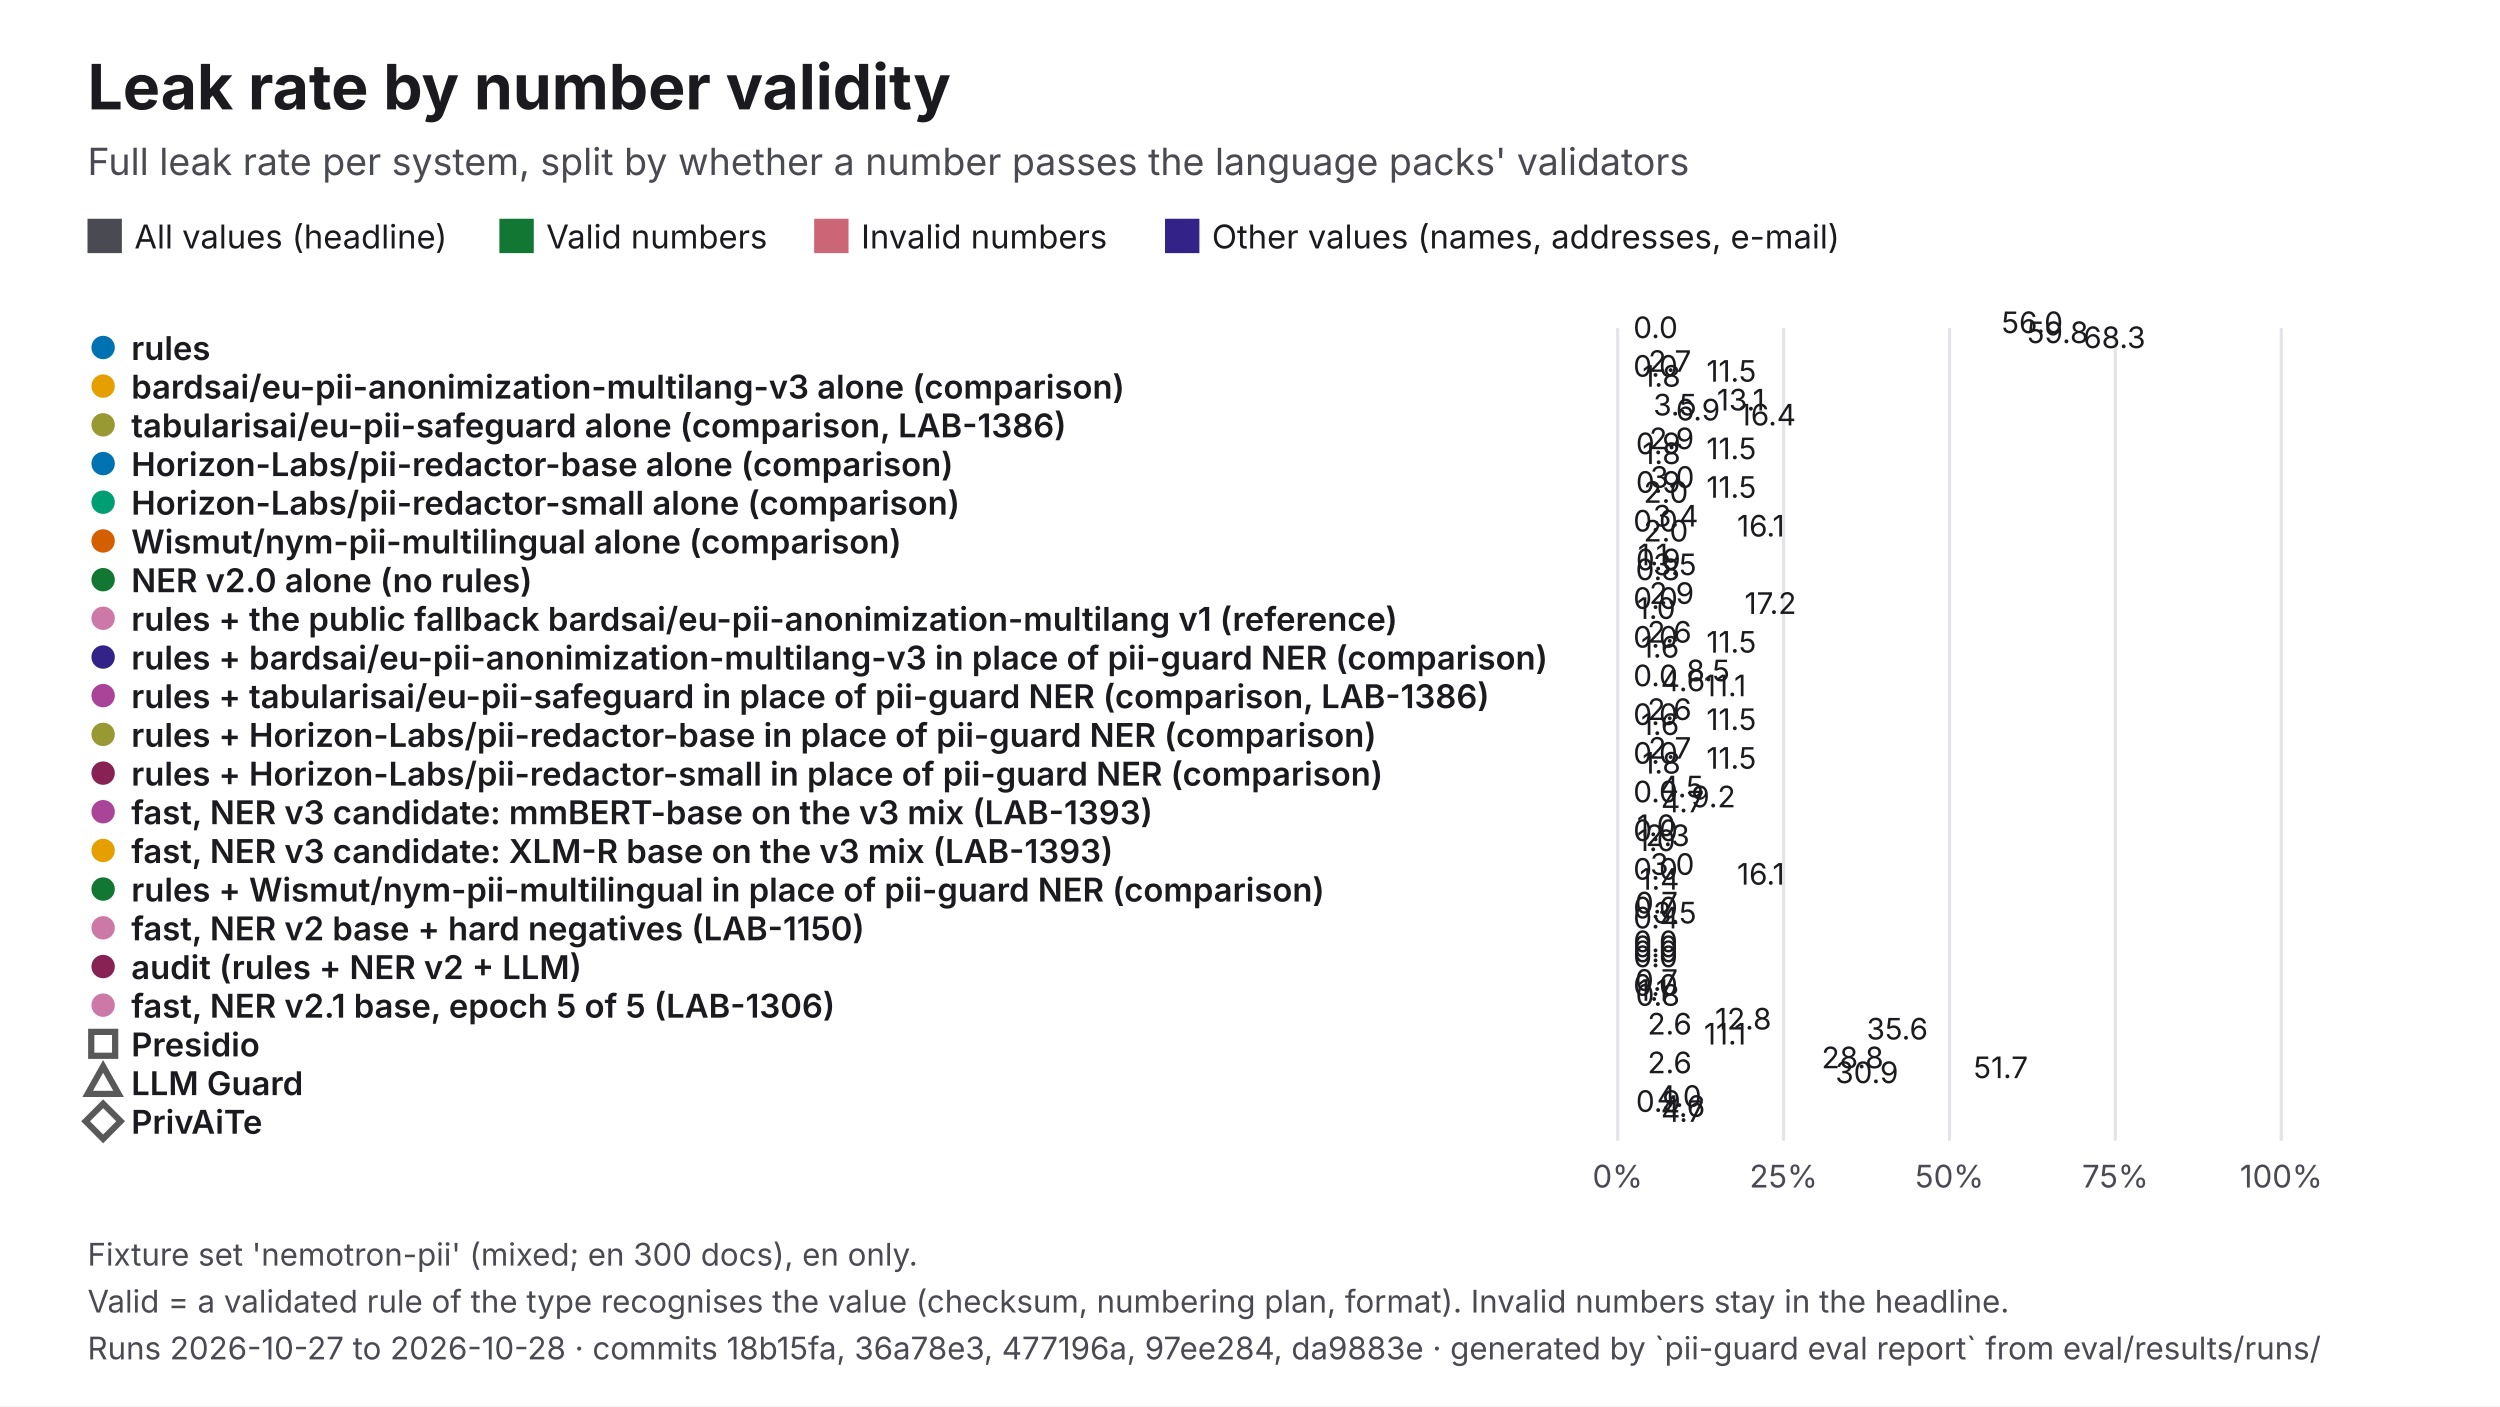
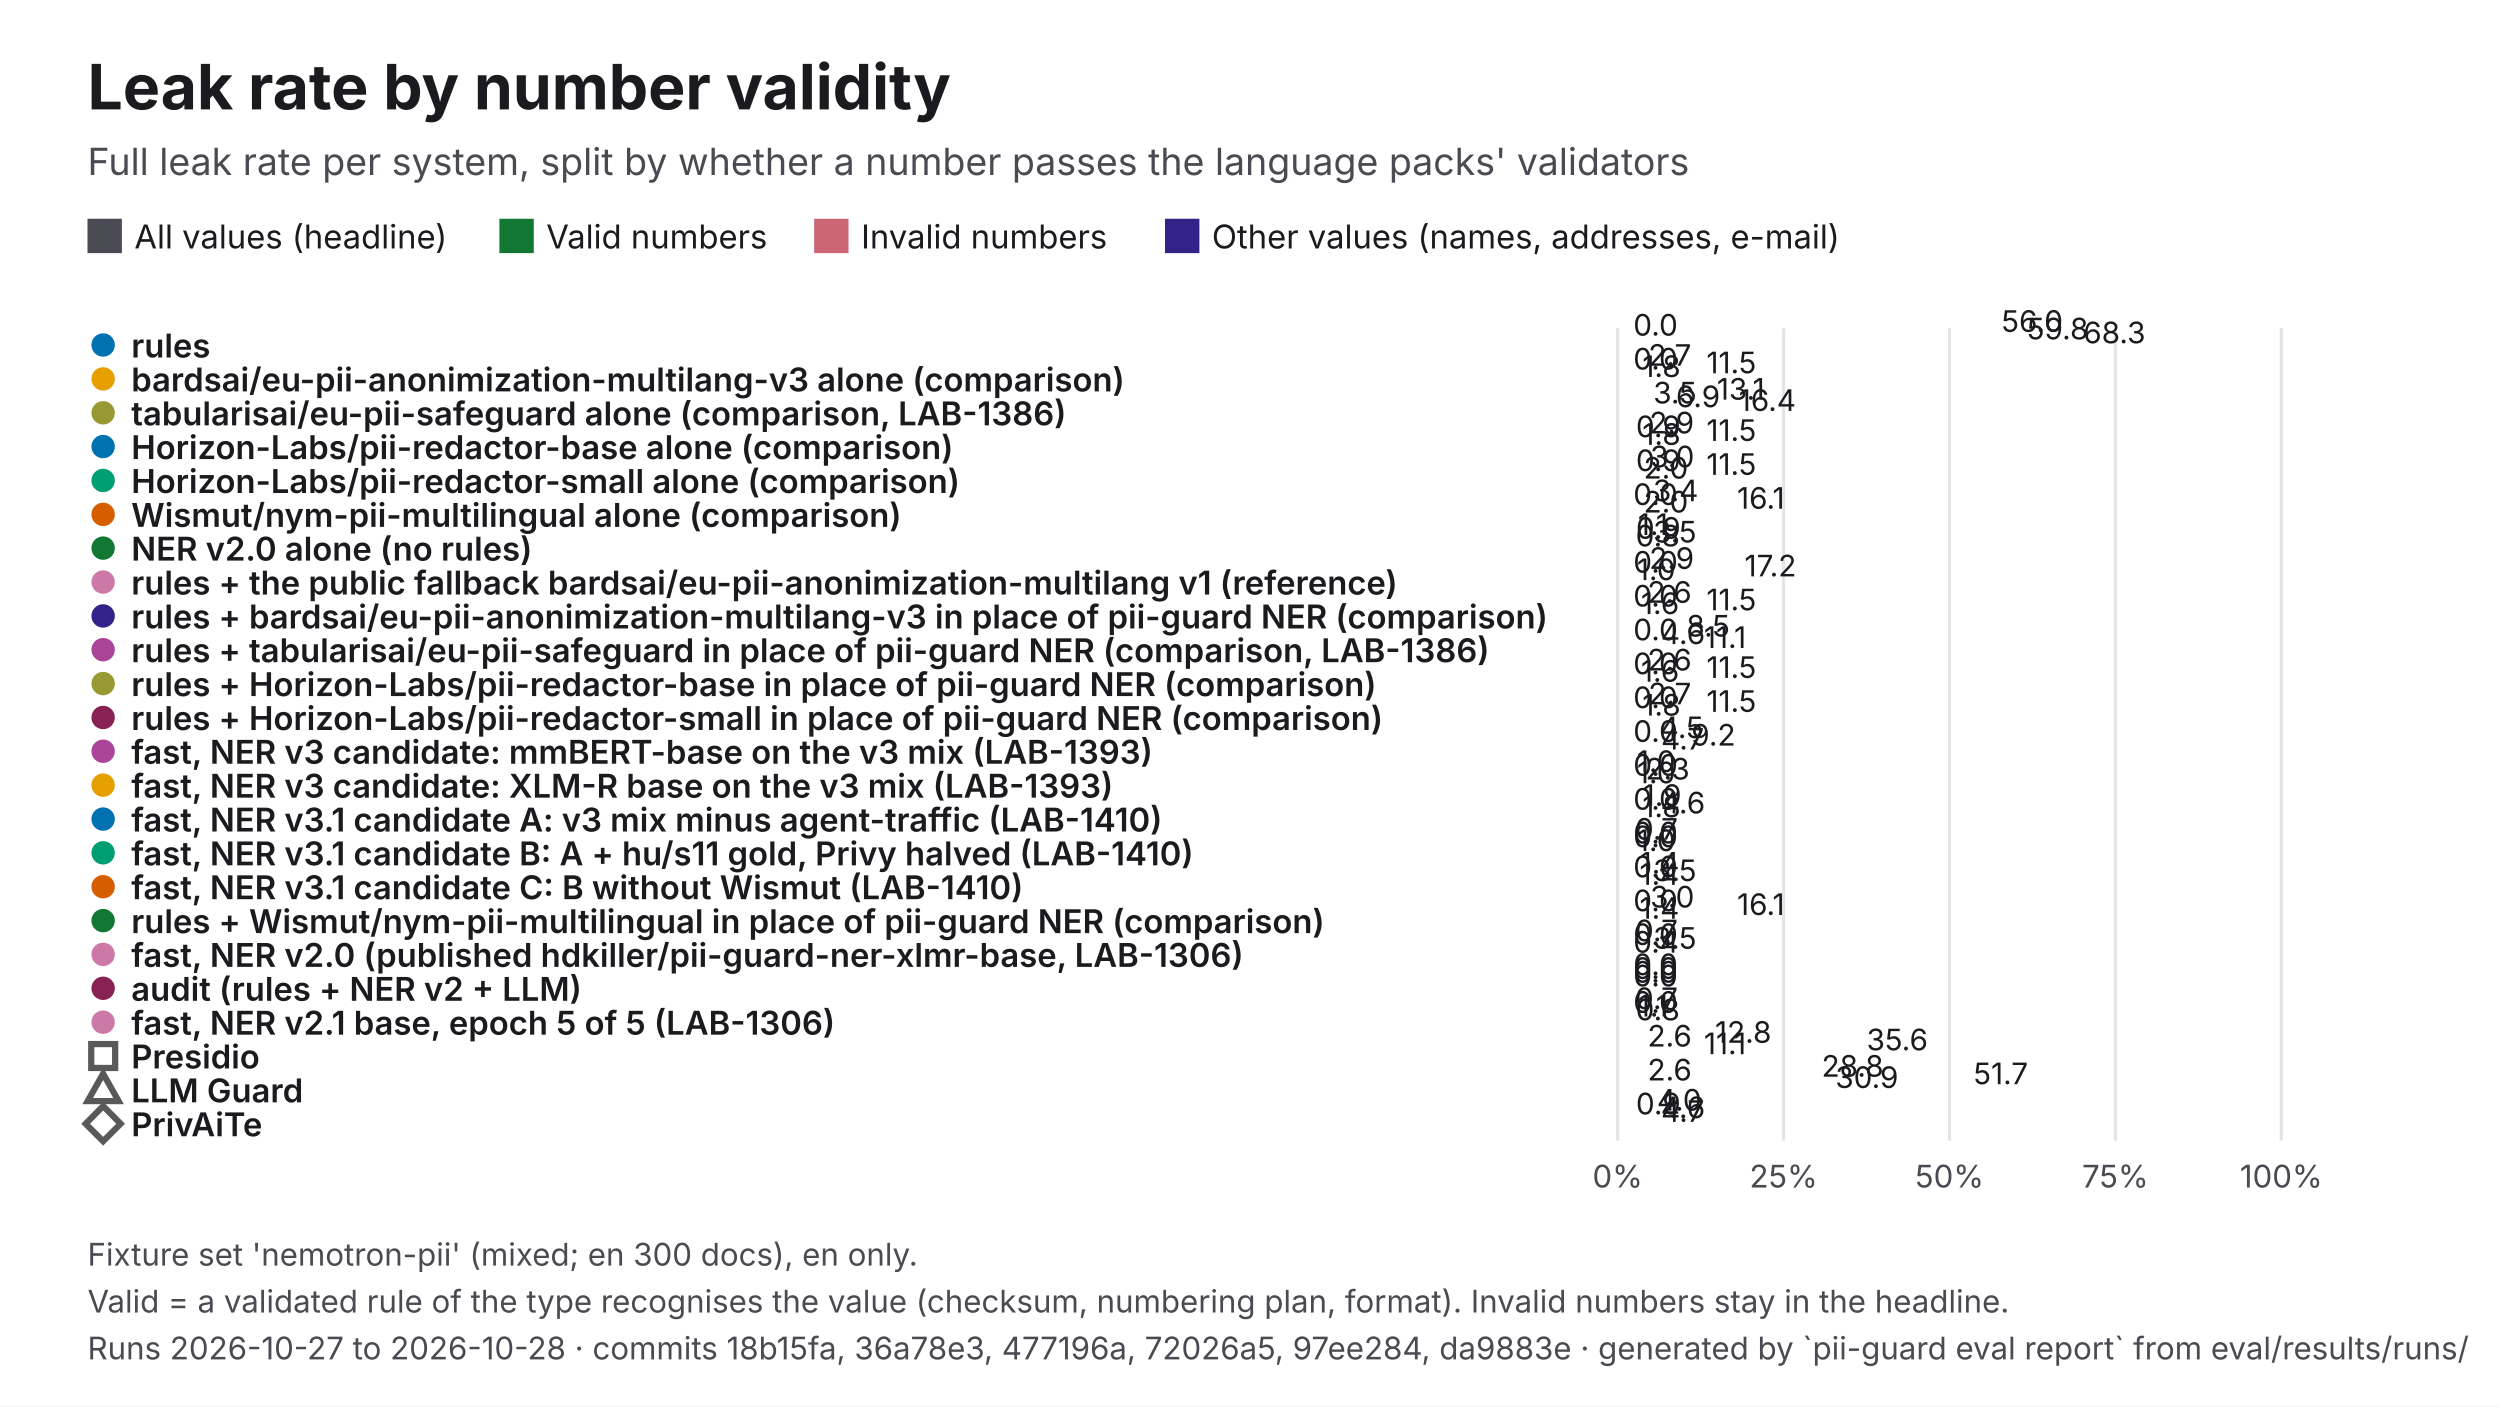
<svg xmlns="http://www.w3.org/2000/svg" viewBox="0 0 1600 900" width="1600" height="900" role="img" aria-labelledby="t d" font-family="Inter, 'Helvetica Neue', Helvetica, Arial, sans-serif">
  <rect width="1600" height="900" fill="#FFFFFF" />
  <text x="56" y="70" font-size="40" fill="#1B1B1F" font-weight="700">Leak rate by number validity</text>
  <text x="56" y="112" font-size="24" fill="#4A4A52">Full leak rate per system, split by whether a number passes the language packs' validators</text>
  <rect x="56" y="140" width="22" height="22" fill="#4A4A52" />
  <text x="86" y="159" font-size="21" fill="#1B1B1F">All values (headline)</text>
  <rect x="319.61" y="140" width="22" height="22" fill="#117733" />
  <text x="349.6" y="159" font-size="21" fill="#1B1B1F">Valid numbers</text>
  <rect x="521.06" y="140" width="22" height="22" fill="#CC6677" />
  <text x="551.1" y="159" font-size="21" fill="#1B1B1F">Invalid numbers</text>
  <rect x="745.61" y="140" width="22" height="22" fill="#332288" />
  <text x="775.6" y="159" font-size="21" fill="#1B1B1F">Other values (names, addresses, e-mail)</text>
  <line x1="1035.3" y1="210" x2="1035.3" y2="730" stroke="#E3E3E8" stroke-width="2" />
  <text x="1035.3" y="760" font-size="20" fill="#4A4A52" text-anchor="middle">0%</text>
  <line x1="1141.5" y1="210" x2="1141.5" y2="730" stroke="#E3E3E8" stroke-width="2" />
  <text x="1141.5" y="760" font-size="20" fill="#4A4A52" text-anchor="middle">25%</text>
  <line x1="1247.7" y1="210" x2="1247.7" y2="730" stroke="#E3E3E8" stroke-width="2" />
  <text x="1247.7" y="760" font-size="20" fill="#4A4A52" text-anchor="middle">50%</text>
  <line x1="1353.8" y1="210" x2="1353.8" y2="730" stroke="#E3E3E8" stroke-width="2" />
  <text x="1353.8" y="760" font-size="20" fill="#4A4A52" text-anchor="middle">75%</text>
  <line x1="1460" y1="210" x2="1460" y2="730" stroke="#E3E3E8" stroke-width="2" />
  <text x="1460" y="760" font-size="20" fill="#4A4A52" text-anchor="middle">100%</text>
-   <circle cx="66" cy="222.4" r="9" fill="#0072B2" stroke="#FFFFFF" stroke-width="3" />
-   <text x="84" y="230.4" font-size="21" fill="#1B1B1F" font-weight="600">rules</text>
-   <rect x="1035.3" y="218" width="237.6" height="-0.8" fill="#4A4A52" />
-   <text x="1280.9" y="213.2" font-size="19" fill="#1B1B1F">56.0</text>
-   <rect x="1035.3" y="221.2" width="2" height="-0.8" fill="#117733" />
-   <text x="1045.3" y="216.4" font-size="19" fill="#1B1B1F">0.0</text>
-   <rect x="1035.3" y="224.4" width="253.8" height="-0.8" fill="#CC6677" />
-   <text x="1297.2" y="219.6" font-size="19" fill="#1B1B1F">59.8</text>
-   <rect x="1035.3" y="227.6" width="290" height="-0.8" fill="#332288" />
-   <text x="1333.3" y="222.8" font-size="19" fill="#1B1B1F">68.3</text>
-   <circle cx="66" cy="247.1" r="9" fill="#E69F00" stroke="#FFFFFF" stroke-width="3" />
-   <text x="84" y="255.1" font-size="21" fill="#1B1B1F" font-weight="600">bardsai/eu-pii-anonimization-multilang-v3 alone (comparison)</text>
-   <rect x="1035.3" y="242.8" width="11.6" height="-0.8" fill="#4A4A52" />
-   <text x="1054.9" y="238" font-size="19" fill="#1B1B1F">2.7</text>
-   <rect x="1035.3" y="246" width="2" height="-0.8" fill="#117733" />
-   <text x="1045.3" y="241.1" font-size="19" fill="#1B1B1F">0.0</text>
-   <rect x="1035.3" y="249.1" width="48.8" height="-0.8" fill="#CC6677" />
-   <text x="1092.1" y="244.3" font-size="19" fill="#1B1B1F">11.5</text>
-   <rect x="1035.3" y="252.3" width="7.7" height="-0.8" fill="#332288" />
-   <text x="1051.1" y="247.5" font-size="19" fill="#1B1B1F">1.8</text>
-   <circle cx="66" cy="271.9" r="9" fill="#999933" stroke="#FFFFFF" stroke-width="3" />
-   <text x="84" y="279.9" font-size="21" fill="#1B1B1F" font-weight="600">tabularisai/eu-pii-safeguard alone (comparison, LAB-1386)</text>
-   <rect x="1035.3" y="267.5" width="55.5" height="-0.8" fill="#4A4A52" />
-   <text x="1098.8" y="262.7" font-size="19" fill="#1B1B1F">13.1</text>
-   <rect x="1035.3" y="270.7" width="14.8" height="-0.8" fill="#117733" />
-   <text x="1058.1" y="265.9" font-size="19" fill="#1B1B1F">3.5</text>
-   <rect x="1035.3" y="273.9" width="29.3" height="-0.8" fill="#CC6677" />
-   <text x="1072.6" y="269.1" font-size="19" fill="#1B1B1F">6.9</text>
-   <rect x="1035.3" y="277.1" width="69.5" height="-0.8" fill="#332288" />
-   <text x="1112.8" y="272.3" font-size="19" fill="#1B1B1F">16.4</text>
-   <circle cx="66" cy="296.7" r="9" fill="#0072B2" stroke="#FFFFFF" stroke-width="3" />
-   <text x="84" y="304.7" font-size="21" fill="#1B1B1F" font-weight="600">Horizon-Labs/pii-redactor-base alone (comparison)</text>
-   <rect x="1035.3" y="292.3" width="12.2" height="-0.8" fill="#4A4A52" />
-   <text x="1055.5" y="287.5" font-size="19" fill="#1B1B1F">2.9</text>
-   <rect x="1035.3" y="295.5" width="3.7" height="-0.8" fill="#117733" />
-   <text x="1047" y="290.7" font-size="19" fill="#1B1B1F">0.9</text>
-   <rect x="1035.3" y="298.7" width="48.8" height="-0.8" fill="#CC6677" />
-   <text x="1092.1" y="293.9" font-size="19" fill="#1B1B1F">11.5</text>
-   <rect x="1035.3" y="301.9" width="7.7" height="-0.8" fill="#332288" />
-   <text x="1051.1" y="297" font-size="19" fill="#1B1B1F">1.8</text>
-   <circle cx="66" cy="321.4" r="9" fill="#009E73" stroke="#FFFFFF" stroke-width="3" />
-   <text x="84" y="329.4" font-size="21" fill="#1B1B1F" font-weight="600">Horizon-Labs/pii-redactor-small alone (comparison)</text>
-   <rect x="1035.3" y="317" width="12.8" height="-0.8" fill="#4A4A52" />
-   <text x="1056.1" y="312.2" font-size="19" fill="#1B1B1F">3.0</text>
-   <rect x="1035.3" y="320.2" width="3.7" height="-0.8" fill="#117733" />
-   <text x="1047" y="315.4" font-size="19" fill="#1B1B1F">0.9</text>
-   <rect x="1035.3" y="323.4" width="48.8" height="-0.8" fill="#CC6677" />
-   <text x="1092.1" y="318.6" font-size="19" fill="#1B1B1F">11.5</text>
-   <rect x="1035.3" y="326.6" width="8.6" height="-0.8" fill="#332288" />
-   <text x="1051.9" y="321.8" font-size="19" fill="#1B1B1F">2.0</text>
-   <circle cx="66" cy="346.2" r="9" fill="#D55E00" stroke="#FFFFFF" stroke-width="3" />
-   <text x="84" y="354.2" font-size="21" fill="#1B1B1F" font-weight="600">Wismut/nym-pii-multilingual alone (comparison)</text>
-   <rect x="1035.3" y="341.8" width="14.6" height="-0.8" fill="#4A4A52" />
-   <text x="1057.9" y="337" font-size="19" fill="#1B1B1F">3.4</text>
-   <rect x="1035.3" y="345" width="2" height="-0.8" fill="#117733" />
-   <text x="1045.3" y="340.2" font-size="19" fill="#1B1B1F">0.0</text>
-   <rect x="1035.3" y="348.2" width="68.3" height="-0.8" fill="#CC6677" />
-   <text x="1111.7" y="343.4" font-size="19" fill="#1B1B1F">16.1</text>
-   <rect x="1035.3" y="351.4" width="8.6" height="-0.8" fill="#332288" />
-   <text x="1051.9" y="346.6" font-size="19" fill="#1B1B1F">2.0</text>
-   <circle cx="66" cy="371" r="9" fill="#117733" stroke="#FFFFFF" stroke-width="3" />
-   <text x="84" y="379" font-size="21" fill="#1B1B1F" font-weight="600">NER v2.0 alone (no rules)</text>
-   <rect x="1035.3" y="366.6" width="4.9" height="-0.8" fill="#4A4A52" />
-   <text x="1048.2" y="361.8" font-size="19" fill="#1B1B1F">1.1</text>
-   <rect x="1035.3" y="369.8" width="3.7" height="-0.8" fill="#117733" />
-   <text x="1047" y="365" font-size="19" fill="#1B1B1F">0.9</text>
-   <rect x="1035.3" y="373" width="14.7" height="-0.8" fill="#CC6677" />
-   <text x="1058" y="368.1" font-size="19" fill="#1B1B1F">3.5</text>
-   <rect x="1035.3" y="376.1" width="3.4" height="-0.8" fill="#332288" />
-   <text x="1046.8" y="371.3" font-size="19" fill="#1B1B1F">0.8</text>
-   <circle cx="66" cy="395.7" r="9" fill="#CC79A7" stroke="#FFFFFF" stroke-width="3" />
-   <text x="84" y="403.7" font-size="21" fill="#1B1B1F" font-weight="600">rules + the public fallback bardsai/eu-pii-anonimization-multilang v1 (reference)</text>
-   <rect x="1035.3" y="391.3" width="12.2" height="-0.8" fill="#4A4A52" />
-   <text x="1055.5" y="386.5" font-size="19" fill="#1B1B1F">2.9</text>
-   <rect x="1035.3" y="394.5" width="2" height="-0.8" fill="#117733" />
-   <text x="1045.3" y="389.7" font-size="19" fill="#1B1B1F">0.0</text>
-   <rect x="1035.3" y="397.7" width="73.2" height="-0.8" fill="#CC6677" />
-   <text x="1116.5" y="392.9" font-size="19" fill="#1B1B1F">17.2</text>
-   <rect x="1035.3" y="400.9" width="4.3" height="-0.8" fill="#332288" />
-   <text x="1047.6" y="396.1" font-size="19" fill="#1B1B1F">1.0</text>
-   <circle cx="66" cy="420.5" r="9" fill="#332288" stroke="#FFFFFF" stroke-width="3" />
-   <text x="84" y="428.5" font-size="21" fill="#1B1B1F" font-weight="600">rules + bardsai/eu-pii-anonimization-multilang-v3 in place of pii-guard NER (comparison)</text>
-   <rect x="1035.3" y="416.1" width="11" height="-0.8" fill="#4A4A52" />
-   <text x="1054.3" y="411.3" font-size="19" fill="#1B1B1F">2.6</text>
-   <rect x="1035.3" y="419.3" width="2" height="-0.8" fill="#117733" />
-   <text x="1045.3" y="414.5" font-size="19" fill="#1B1B1F">0.0</text>
-   <rect x="1035.3" y="422.5" width="48.8" height="-0.8" fill="#CC6677" />
-   <text x="1092.1" y="417.7" font-size="19" fill="#1B1B1F">11.5</text>
-   <rect x="1035.3" y="425.7" width="6.9" height="-0.8" fill="#332288" />
-   <text x="1050.2" y="420.9" font-size="19" fill="#1B1B1F">1.6</text>
-   <circle cx="66" cy="445.2" r="9" fill="#AA4499" stroke="#FFFFFF" stroke-width="3" />
-   <text x="84" y="453.2" font-size="21" fill="#1B1B1F" font-weight="600">rules + tabularisai/eu-pii-safeguard in place of pii-guard NER (comparison, LAB-1386)</text>
-   <rect x="1035.3" y="440.9" width="35.9" height="-0.8" fill="#4A4A52" />
-   <text x="1079.3" y="436" font-size="19" fill="#1B1B1F">8.5</text>
-   <rect x="1035.3" y="444" width="2" height="-0.8" fill="#117733" />
-   <text x="1045.3" y="439.2" font-size="19" fill="#1B1B1F">0.0</text>
-   <rect x="1035.3" y="447.2" width="19.5" height="-0.8" fill="#CC6677" />
-   <text x="1062.9" y="442.4" font-size="19" fill="#1B1B1F">4.6</text>
-   <rect x="1035.3" y="450.4" width="47.2" height="-0.8" fill="#332288" />
-   <text x="1090.5" y="445.6" font-size="19" fill="#1B1B1F">11.1</text>
-   <circle cx="66" cy="470" r="9" fill="#999933" stroke="#FFFFFF" stroke-width="3" />
-   <text x="84" y="478" font-size="21" fill="#1B1B1F" font-weight="600">rules + Horizon-Labs/pii-redactor-base in place of pii-guard NER (comparison)</text>
-   <rect x="1035.3" y="465.6" width="11" height="-0.8" fill="#4A4A52" />
-   <text x="1054.3" y="460.8" font-size="19" fill="#1B1B1F">2.6</text>
-   <rect x="1035.3" y="468.8" width="2" height="-0.8" fill="#117733" />
-   <text x="1045.3" y="464" font-size="19" fill="#1B1B1F">0.0</text>
-   <rect x="1035.3" y="472" width="48.8" height="-0.8" fill="#CC6677" />
-   <text x="1092.1" y="467.2" font-size="19" fill="#1B1B1F">11.5</text>
-   <rect x="1035.3" y="475.2" width="6.9" height="-0.8" fill="#332288" />
-   <text x="1050.2" y="470.4" font-size="19" fill="#1B1B1F">1.6</text>
-   <circle cx="66" cy="494.8" r="9" fill="#882255" stroke="#FFFFFF" stroke-width="3" />
-   <text x="84" y="502.8" font-size="21" fill="#1B1B1F" font-weight="600">rules + Horizon-Labs/pii-redactor-small in place of pii-guard NER (comparison)</text>
-   <rect x="1035.3" y="490.4" width="11.6" height="-0.8" fill="#4A4A52" />
-   <text x="1054.9" y="485.6" font-size="19" fill="#1B1B1F">2.7</text>
-   <rect x="1035.3" y="493.6" width="2" height="-0.8" fill="#117733" />
-   <text x="1045.3" y="488.8" font-size="19" fill="#1B1B1F">0.0</text>
-   <rect x="1035.3" y="496.8" width="48.8" height="-0.8" fill="#CC6677" />
-   <text x="1092.1" y="492" font-size="19" fill="#1B1B1F">11.5</text>
-   <rect x="1035.3" y="500" width="7.7" height="-0.8" fill="#332288" />
-   <text x="1051.1" y="495.1" font-size="19" fill="#1B1B1F">1.8</text>
-   <circle cx="66" cy="519.5" r="9" fill="#AA4499" stroke="#FFFFFF" stroke-width="3" />
-   <text x="84" y="527.5" font-size="21" fill="#1B1B1F" font-weight="600">fast, NER v3 candidate: mmBERT-base on the v3 mix (LAB-1393)</text>
-   <rect x="1035.3" y="515.1" width="18.9" height="-0.8" fill="#4A4A52" />
-   <text x="1062.2" y="510.3" font-size="19" fill="#1B1B1F">4.5</text>
-   <rect x="1035.3" y="518.3" width="2" height="-0.8" fill="#117733" />
-   <text x="1045.3" y="513.5" font-size="19" fill="#1B1B1F">0.0</text>
-   <rect x="1035.3" y="521.5" width="39.1" height="-0.8" fill="#CC6677" />
-   <text x="1082.4" y="516.7" font-size="19" fill="#1B1B1F">9.2</text>
-   <rect x="1035.3" y="524.7" width="19.7" height="-0.8" fill="#332288" />
-   <text x="1063.1" y="519.9" font-size="19" fill="#1B1B1F">4.7</text>
-   <circle cx="66" cy="544.3" r="9" fill="#E69F00" stroke="#FFFFFF" stroke-width="3" />
-   <text x="84" y="552.3" font-size="21" fill="#1B1B1F" font-weight="600">fast, NER v3 candidate: XLM-R base on the v3 mix (LAB-1393)</text>
-   <rect x="1035.3" y="539.9" width="4.2" height="-0.8" fill="#4A4A52" />
-   <text x="1047.6" y="535.1" font-size="19" fill="#1B1B1F">1.0</text>
-   <rect x="1035.3" y="543.1" width="2" height="-0.8" fill="#117733" />
-   <text x="1045.3" y="538.3" font-size="19" fill="#1B1B1F">0.0</text>
-   <rect x="1035.3" y="546.3" width="9.8" height="-0.8" fill="#CC6677" />
-   <text x="1053.1" y="541.5" font-size="19" fill="#1B1B1F">2.3</text>
-   <rect x="1035.3" y="549.5" width="4.3" height="-0.8" fill="#332288" />
+   <circle cx="66" cy="220.8" r="9" fill="#0072B2" stroke="#FFFFFF" stroke-width="3" />
+   <text x="84" y="228.8" font-size="21" fill="#1B1B1F" font-weight="600">rules</text>
+   <rect x="1035.3" y="218" width="237.6" height="-1.6" fill="#4A4A52" />
+   <text x="1280.9" y="212.4" font-size="19" fill="#1B1B1F">56.0</text>
+   <rect x="1035.3" y="220.4" width="2" height="-1.6" fill="#117733" />
+   <text x="1045.3" y="214.8" font-size="19" fill="#1B1B1F">0.0</text>
+   <rect x="1035.3" y="222.8" width="253.8" height="-1.6" fill="#CC6677" />
+   <text x="1297.2" y="217.2" font-size="19" fill="#1B1B1F">59.8</text>
+   <rect x="1035.3" y="225.2" width="290" height="-1.6" fill="#332288" />
+   <text x="1333.3" y="219.7" font-size="19" fill="#1B1B1F">68.3</text>
+   <circle cx="66" cy="242.5" r="9" fill="#E69F00" stroke="#FFFFFF" stroke-width="3" />
+   <text x="84" y="250.5" font-size="21" fill="#1B1B1F" font-weight="600">bardsai/eu-pii-anonimization-multilang-v3 alone (comparison)</text>
+   <rect x="1035.3" y="239.7" width="11.6" height="-1.6" fill="#4A4A52" />
+   <text x="1054.9" y="234.1" font-size="19" fill="#1B1B1F">2.7</text>
+   <rect x="1035.3" y="242.1" width="2" height="-1.6" fill="#117733" />
+   <text x="1045.3" y="236.5" font-size="19" fill="#1B1B1F">0.0</text>
+   <rect x="1035.3" y="244.5" width="48.8" height="-1.6" fill="#CC6677" />
+   <text x="1092.1" y="238.9" font-size="19" fill="#1B1B1F">11.5</text>
+   <rect x="1035.3" y="246.9" width="7.7" height="-1.6" fill="#332288" />
+   <text x="1051.1" y="241.3" font-size="19" fill="#1B1B1F">1.8</text>
+   <circle cx="66" cy="264.2" r="9" fill="#999933" stroke="#FFFFFF" stroke-width="3" />
+   <text x="84" y="272.2" font-size="21" fill="#1B1B1F" font-weight="600">tabularisai/eu-pii-safeguard alone (comparison, LAB-1386)</text>
+   <rect x="1035.3" y="261.3" width="55.5" height="-1.6" fill="#4A4A52" />
+   <text x="1098.8" y="255.8" font-size="19" fill="#1B1B1F">13.1</text>
+   <rect x="1035.3" y="263.8" width="14.8" height="-1.6" fill="#117733" />
+   <text x="1058.1" y="258.2" font-size="19" fill="#1B1B1F">3.5</text>
+   <rect x="1035.3" y="266.2" width="29.3" height="-1.6" fill="#CC6677" />
+   <text x="1072.6" y="260.6" font-size="19" fill="#1B1B1F">6.9</text>
+   <rect x="1035.3" y="268.6" width="69.5" height="-1.6" fill="#332288" />
+   <text x="1112.8" y="263" font-size="19" fill="#1B1B1F">16.4</text>
+   <circle cx="66" cy="285.8" r="9" fill="#0072B2" stroke="#FFFFFF" stroke-width="3" />
+   <text x="84" y="293.8" font-size="21" fill="#1B1B1F" font-weight="600">Horizon-Labs/pii-redactor-base alone (comparison)</text>
+   <rect x="1035.3" y="283" width="12.2" height="-1.6" fill="#4A4A52" />
+   <text x="1055.5" y="277.4" font-size="19" fill="#1B1B1F">2.9</text>
+   <rect x="1035.3" y="285.4" width="3.7" height="-1.6" fill="#117733" />
+   <text x="1047" y="279.8" font-size="19" fill="#1B1B1F">0.9</text>
+   <rect x="1035.3" y="287.8" width="48.8" height="-1.6" fill="#CC6677" />
+   <text x="1092.1" y="282.2" font-size="19" fill="#1B1B1F">11.5</text>
+   <rect x="1035.3" y="290.2" width="7.7" height="-1.6" fill="#332288" />
+   <text x="1051.1" y="284.7" font-size="19" fill="#1B1B1F">1.8</text>
+   <circle cx="66" cy="307.5" r="9" fill="#009E73" stroke="#FFFFFF" stroke-width="3" />
+   <text x="84" y="315.5" font-size="21" fill="#1B1B1F" font-weight="600">Horizon-Labs/pii-redactor-small alone (comparison)</text>
+   <rect x="1035.3" y="304.7" width="12.8" height="-1.6" fill="#4A4A52" />
+   <text x="1056.1" y="299.1" font-size="19" fill="#1B1B1F">3.0</text>
+   <rect x="1035.3" y="307.1" width="3.7" height="-1.6" fill="#117733" />
+   <text x="1047" y="301.5" font-size="19" fill="#1B1B1F">0.9</text>
+   <rect x="1035.3" y="309.5" width="48.8" height="-1.6" fill="#CC6677" />
+   <text x="1092.1" y="303.9" font-size="19" fill="#1B1B1F">11.5</text>
+   <rect x="1035.3" y="311.9" width="8.6" height="-1.6" fill="#332288" />
+   <text x="1051.9" y="306.3" font-size="19" fill="#1B1B1F">2.0</text>
+   <circle cx="66" cy="329.2" r="9" fill="#D55E00" stroke="#FFFFFF" stroke-width="3" />
+   <text x="84" y="337.2" font-size="21" fill="#1B1B1F" font-weight="600">Wismut/nym-pii-multilingual alone (comparison)</text>
+   <rect x="1035.3" y="326.3" width="14.6" height="-1.6" fill="#4A4A52" />
+   <text x="1057.9" y="320.8" font-size="19" fill="#1B1B1F">3.4</text>
+   <rect x="1035.3" y="328.8" width="2" height="-1.6" fill="#117733" />
+   <text x="1045.3" y="323.2" font-size="19" fill="#1B1B1F">0.0</text>
+   <rect x="1035.3" y="331.2" width="68.3" height="-1.6" fill="#CC6677" />
+   <text x="1111.7" y="325.6" font-size="19" fill="#1B1B1F">16.1</text>
+   <rect x="1035.3" y="333.6" width="8.6" height="-1.6" fill="#332288" />
+   <text x="1051.9" y="328" font-size="19" fill="#1B1B1F">2.0</text>
+   <circle cx="66" cy="350.8" r="9" fill="#117733" stroke="#FFFFFF" stroke-width="3" />
+   <text x="84" y="358.8" font-size="21" fill="#1B1B1F" font-weight="600">NER v2.0 alone (no rules)</text>
+   <rect x="1035.3" y="348" width="4.9" height="-1.6" fill="#4A4A52" />
+   <text x="1048.2" y="342.4" font-size="19" fill="#1B1B1F">1.1</text>
+   <rect x="1035.3" y="350.4" width="3.7" height="-1.6" fill="#117733" />
+   <text x="1047" y="344.8" font-size="19" fill="#1B1B1F">0.9</text>
+   <rect x="1035.3" y="352.8" width="14.7" height="-1.6" fill="#CC6677" />
+   <text x="1058" y="347.2" font-size="19" fill="#1B1B1F">3.5</text>
+   <rect x="1035.3" y="355.2" width="3.4" height="-1.6" fill="#332288" />
+   <text x="1046.8" y="349.7" font-size="19" fill="#1B1B1F">0.8</text>
+   <circle cx="66" cy="372.5" r="9" fill="#CC79A7" stroke="#FFFFFF" stroke-width="3" />
+   <text x="84" y="380.5" font-size="21" fill="#1B1B1F" font-weight="600">rules + the public fallback bardsai/eu-pii-anonimization-multilang v1 (reference)</text>
+   <rect x="1035.3" y="369.7" width="12.2" height="-1.6" fill="#4A4A52" />
+   <text x="1055.5" y="364.1" font-size="19" fill="#1B1B1F">2.9</text>
+   <rect x="1035.3" y="372.1" width="2" height="-1.6" fill="#117733" />
+   <text x="1045.3" y="366.5" font-size="19" fill="#1B1B1F">0.0</text>
+   <rect x="1035.3" y="374.5" width="73.2" height="-1.6" fill="#CC6677" />
+   <text x="1116.5" y="368.9" font-size="19" fill="#1B1B1F">17.2</text>
+   <rect x="1035.3" y="376.9" width="4.3" height="-1.6" fill="#332288" />
+   <text x="1047.6" y="371.3" font-size="19" fill="#1B1B1F">1.0</text>
+   <circle cx="66" cy="394.2" r="9" fill="#332288" stroke="#FFFFFF" stroke-width="3" />
+   <text x="84" y="402.2" font-size="21" fill="#1B1B1F" font-weight="600">rules + bardsai/eu-pii-anonimization-multilang-v3 in place of pii-guard NER (comparison)</text>
+   <rect x="1035.3" y="391.3" width="11" height="-1.6" fill="#4A4A52" />
+   <text x="1054.3" y="385.8" font-size="19" fill="#1B1B1F">2.6</text>
+   <rect x="1035.3" y="393.8" width="2" height="-1.6" fill="#117733" />
+   <text x="1045.3" y="388.2" font-size="19" fill="#1B1B1F">0.0</text>
+   <rect x="1035.3" y="396.2" width="48.8" height="-1.6" fill="#CC6677" />
+   <text x="1092.1" y="390.6" font-size="19" fill="#1B1B1F">11.5</text>
+   <rect x="1035.3" y="398.6" width="6.9" height="-1.6" fill="#332288" />
+   <text x="1050.2" y="393" font-size="19" fill="#1B1B1F">1.6</text>
+   <circle cx="66" cy="415.8" r="9" fill="#AA4499" stroke="#FFFFFF" stroke-width="3" />
+   <text x="84" y="423.8" font-size="21" fill="#1B1B1F" font-weight="600">rules + tabularisai/eu-pii-safeguard in place of pii-guard NER (comparison, LAB-1386)</text>
+   <rect x="1035.3" y="413" width="35.9" height="-1.6" fill="#4A4A52" />
+   <text x="1079.3" y="407.4" font-size="19" fill="#1B1B1F">8.5</text>
+   <rect x="1035.3" y="415.4" width="2" height="-1.6" fill="#117733" />
+   <text x="1045.3" y="409.8" font-size="19" fill="#1B1B1F">0.0</text>
+   <rect x="1035.3" y="417.8" width="19.5" height="-1.6" fill="#CC6677" />
+   <text x="1062.9" y="412.2" font-size="19" fill="#1B1B1F">4.6</text>
+   <rect x="1035.3" y="420.2" width="47.2" height="-1.6" fill="#332288" />
+   <text x="1090.5" y="414.7" font-size="19" fill="#1B1B1F">11.1</text>
+   <circle cx="66" cy="437.5" r="9" fill="#999933" stroke="#FFFFFF" stroke-width="3" />
+   <text x="84" y="445.5" font-size="21" fill="#1B1B1F" font-weight="600">rules + Horizon-Labs/pii-redactor-base in place of pii-guard NER (comparison)</text>
+   <rect x="1035.3" y="434.7" width="11" height="-1.6" fill="#4A4A52" />
+   <text x="1054.3" y="429.1" font-size="19" fill="#1B1B1F">2.6</text>
+   <rect x="1035.3" y="437.1" width="2" height="-1.6" fill="#117733" />
+   <text x="1045.3" y="431.5" font-size="19" fill="#1B1B1F">0.0</text>
+   <rect x="1035.3" y="439.5" width="48.8" height="-1.6" fill="#CC6677" />
+   <text x="1092.1" y="433.9" font-size="19" fill="#1B1B1F">11.5</text>
+   <rect x="1035.3" y="441.9" width="6.9" height="-1.6" fill="#332288" />
+   <text x="1050.2" y="436.3" font-size="19" fill="#1B1B1F">1.6</text>
+   <circle cx="66" cy="459.2" r="9" fill="#882255" stroke="#FFFFFF" stroke-width="3" />
+   <text x="84" y="467.2" font-size="21" fill="#1B1B1F" font-weight="600">rules + Horizon-Labs/pii-redactor-small in place of pii-guard NER (comparison)</text>
+   <rect x="1035.3" y="456.3" width="11.6" height="-1.6" fill="#4A4A52" />
+   <text x="1054.9" y="450.8" font-size="19" fill="#1B1B1F">2.7</text>
+   <rect x="1035.3" y="458.8" width="2" height="-1.6" fill="#117733" />
+   <text x="1045.3" y="453.2" font-size="19" fill="#1B1B1F">0.0</text>
+   <rect x="1035.3" y="461.2" width="48.8" height="-1.6" fill="#CC6677" />
+   <text x="1092.1" y="455.6" font-size="19" fill="#1B1B1F">11.5</text>
+   <rect x="1035.3" y="463.6" width="7.7" height="-1.6" fill="#332288" />
+   <text x="1051.1" y="458" font-size="19" fill="#1B1B1F">1.8</text>
+   <circle cx="66" cy="480.8" r="9" fill="#AA4499" stroke="#FFFFFF" stroke-width="3" />
+   <text x="84" y="488.8" font-size="21" fill="#1B1B1F" font-weight="600">fast, NER v3 candidate: mmBERT-base on the v3 mix (LAB-1393)</text>
+   <rect x="1035.3" y="478" width="18.9" height="-1.6" fill="#4A4A52" />
+   <text x="1062.2" y="472.4" font-size="19" fill="#1B1B1F">4.5</text>
+   <rect x="1035.3" y="480.4" width="2" height="-1.6" fill="#117733" />
+   <text x="1045.3" y="474.8" font-size="19" fill="#1B1B1F">0.0</text>
+   <rect x="1035.3" y="482.8" width="39.1" height="-1.6" fill="#CC6677" />
+   <text x="1082.4" y="477.2" font-size="19" fill="#1B1B1F">9.2</text>
+   <rect x="1035.3" y="485.2" width="19.7" height="-1.6" fill="#332288" />
+   <text x="1063.1" y="479.7" font-size="19" fill="#1B1B1F">4.7</text>
+   <circle cx="66" cy="502.5" r="9" fill="#E69F00" stroke="#FFFFFF" stroke-width="3" />
+   <text x="84" y="510.5" font-size="21" fill="#1B1B1F" font-weight="600">fast, NER v3 candidate: XLM-R base on the v3 mix (LAB-1393)</text>
+   <rect x="1035.3" y="499.7" width="4.2" height="-1.6" fill="#4A4A52" />
+   <text x="1047.6" y="494.1" font-size="19" fill="#1B1B1F">1.0</text>
+   <rect x="1035.3" y="502.1" width="2" height="-1.6" fill="#117733" />
+   <text x="1045.3" y="496.5" font-size="19" fill="#1B1B1F">0.0</text>
+   <rect x="1035.3" y="504.5" width="9.8" height="-1.6" fill="#CC6677" />
+   <text x="1053.1" y="498.9" font-size="19" fill="#1B1B1F">2.3</text>
+   <rect x="1035.3" y="506.9" width="4.3" height="-1.6" fill="#332288" />
+   <text x="1047.6" y="501.3" font-size="19" fill="#1B1B1F">1.0</text>
+   <circle cx="66" cy="524.2" r="9" fill="#0072B2" stroke="#FFFFFF" stroke-width="3" />
+   <text x="84" y="532.2" font-size="21" fill="#1B1B1F" font-weight="600">fast, NER v3.1 candidate A: v3 mix minus agent-traffic (LAB-1410)</text>
+   <rect x="1035.3" y="521.3" width="7.9" height="-1.6" fill="#4A4A52" />
+   <text x="1051.3" y="515.8" font-size="19" fill="#1B1B1F">1.9</text>
+   <rect x="1035.3" y="523.8" width="2" height="-1.6" fill="#117733" />
+   <text x="1045.3" y="518.2" font-size="19" fill="#1B1B1F">0.0</text>
+   <rect x="1035.3" y="526.2" width="19.5" height="-1.6" fill="#CC6677" />
+   <text x="1062.9" y="520.6" font-size="19" fill="#1B1B1F">4.6</text>
+   <rect x="1035.3" y="528.6" width="7.7" height="-1.6" fill="#332288" />
+   <text x="1051.1" y="523" font-size="19" fill="#1B1B1F">1.8</text>
+   <circle cx="66" cy="545.8" r="9" fill="#009E73" stroke="#FFFFFF" stroke-width="3" />
+   <text x="84" y="553.8" font-size="21" fill="#1B1B1F" font-weight="600">fast, NER v3.1 candidate B: A + hu/s11 gold, Privy halved (LAB-1410)</text>
+   <rect x="1035.3" y="543" width="3.1" height="-1.6" fill="#4A4A52" />
+   <text x="1046.4" y="537.4" font-size="19" fill="#1B1B1F">0.7</text>
+   <rect x="1035.3" y="545.4" width="2" height="-1.6" fill="#117733" />
+   <text x="1045.3" y="539.8" font-size="19" fill="#1B1B1F">0.0</text>
+   <rect x="1035.3" y="547.8" width="2" height="-1.6" fill="#CC6677" />
+   <text x="1045.3" y="542.2" font-size="19" fill="#1B1B1F">0.0</text>
+   <rect x="1035.3" y="550.2" width="4.3" height="-1.6" fill="#332288" />
  <text x="1047.6" y="544.7" font-size="19" fill="#1B1B1F">1.0</text>
-   <circle cx="66" cy="569" r="9" fill="#117733" stroke="#FFFFFF" stroke-width="3" />
-   <text x="84" y="577" font-size="21" fill="#1B1B1F" font-weight="600">rules + Wismut/nym-pii-multilingual in place of pii-guard NER (comparison)</text>
-   <rect x="1035.3" y="564.7" width="12.8" height="-0.8" fill="#4A4A52" />
-   <text x="1056.1" y="559.9" font-size="19" fill="#1B1B1F">3.0</text>
-   <rect x="1035.3" y="567.9" width="2" height="-0.8" fill="#117733" />
-   <text x="1045.3" y="563" font-size="19" fill="#1B1B1F">0.0</text>
-   <rect x="1035.3" y="571" width="68.3" height="-0.8" fill="#CC6677" />
-   <text x="1111.7" y="566.2" font-size="19" fill="#1B1B1F">16.1</text>
-   <rect x="1035.3" y="574.2" width="6" height="-0.8" fill="#332288" />
-   <text x="1049.3" y="569.4" font-size="19" fill="#1B1B1F">1.4</text>
-   <circle cx="66" cy="593.8" r="9" fill="#CC79A7" stroke="#FFFFFF" stroke-width="3" />
-   <text x="84" y="601.8" font-size="21" fill="#1B1B1F" font-weight="600">fast, NER v2 base + hard negatives (LAB-1150)</text>
-   <rect x="1035.3" y="589.4" width="3.1" height="-0.8" fill="#4A4A52" />
-   <text x="1046.4" y="584.6" font-size="19" fill="#1B1B1F">0.7</text>
-   <rect x="1035.3" y="592.6" width="2" height="-0.8" fill="#117733" />
-   <text x="1045.3" y="587.8" font-size="19" fill="#1B1B1F">0.0</text>
-   <rect x="1035.3" y="595.8" width="14.7" height="-0.8" fill="#CC6677" />
-   <text x="1058" y="591" font-size="19" fill="#1B1B1F">3.5</text>
-   <rect x="1035.3" y="599" width="2" height="-0.8" fill="#332288" />
-   <text x="1045.3" y="594.2" font-size="19" fill="#1B1B1F">0.4</text>
-   <circle cx="66" cy="618.6" r="9" fill="#882255" stroke="#FFFFFF" stroke-width="3" />
-   <text x="84" y="626.6" font-size="21" fill="#1B1B1F" font-weight="600">audit (rules + NER v2 + LLM)</text>
-   <rect x="1035.3" y="614.2" width="2" height="-0.8" fill="#4A4A52" />
-   <text x="1045.3" y="609.4" font-size="19" fill="#1B1B1F">0.0</text>
-   <rect x="1035.3" y="617.4" width="2" height="-0.8" fill="#117733" />
-   <text x="1045.3" y="612.6" font-size="19" fill="#1B1B1F">0.0</text>
-   <rect x="1035.3" y="620.6" width="2" height="-0.8" fill="#CC6677" />
-   <text x="1045.3" y="615.8" font-size="19" fill="#1B1B1F">0.0</text>
-   <rect x="1035.3" y="623.8" width="2" height="-0.8" fill="#332288" />
-   <text x="1045.3" y="619" font-size="19" fill="#1B1B1F">0.0</text>
-   <circle cx="66" cy="643.3" r="9" fill="#CC79A7" stroke="#FFFFFF" stroke-width="3" />
-   <text x="84" y="651.3" font-size="21" fill="#1B1B1F" font-weight="600">fast, NER v2.1 base, epoch 5 of 5 (LAB-1306)</text>
-   <rect x="1035.3" y="639" width="3.1" height="-0.8" fill="#4A4A52" />
-   <text x="1046.4" y="634.1" font-size="19" fill="#1B1B1F">0.7</text>
-   <rect x="1035.3" y="642.1" width="2" height="-0.8" fill="#117733" />
-   <text x="1045.3" y="637.3" font-size="19" fill="#1B1B1F">0.0</text>
-   <rect x="1035.3" y="645.3" width="4.9" height="-0.8" fill="#CC6677" />
-   <text x="1048.2" y="640.5" font-size="19" fill="#1B1B1F">1.1</text>
-   <rect x="1035.3" y="648.5" width="3.4" height="-0.8" fill="#332288" />
-   <text x="1046.8" y="643.7" font-size="19" fill="#1B1B1F">0.8</text>
-   <rect x="58.4" y="660.4" width="15.3" height="15.3" fill="#FFFFFF" stroke="#595959" stroke-width="4" />
-   <text x="84" y="676.1" font-size="21" fill="#1B1B1F" font-weight="600">Presidio</text>
-   <rect x="1035.3" y="663.7" width="54.2" height="-0.8" fill="#4A4A52" />
-   <text x="1097.6" y="658.9" font-size="19" fill="#1B1B1F">12.8</text>
-   <rect x="1035.3" y="666.9" width="11.1" height="-0.8" fill="#117733" />
-   <text x="1054.4" y="662.1" font-size="19" fill="#1B1B1F">2.6</text>
-   <rect x="1035.3" y="670.1" width="151.3" height="-0.8" fill="#CC6677" />
-   <text x="1194.6" y="665.3" font-size="19" fill="#1B1B1F">35.6</text>
-   <rect x="1035.3" y="673.3" width="47.2" height="-0.8" fill="#332288" />
-   <text x="1090.5" y="668.5" font-size="19" fill="#1B1B1F">11.1</text>
-   <polygon points="66,682.5 75.9,700.1 56.1,700.1" fill="#FFFFFF" stroke="#595959" stroke-width="4" />
-   <text x="84" y="700.9" font-size="21" fill="#1B1B1F" font-weight="600">LLM Guard</text>
-   <rect x="1035.3" y="688.5" width="122.5" height="-0.8" fill="#4A4A52" />
-   <text x="1165.8" y="683.7" font-size="19" fill="#1B1B1F">28.8</text>
-   <rect x="1035.3" y="691.7" width="11.1" height="-0.8" fill="#117733" />
-   <text x="1054.4" y="686.9" font-size="19" fill="#1B1B1F">2.6</text>
-   <rect x="1035.3" y="694.9" width="219.6" height="-0.8" fill="#CC6677" />
-   <text x="1263" y="690" font-size="19" fill="#1B1B1F">51.7</text>
-   <rect x="1035.3" y="698" width="131.3" height="-0.8" fill="#332288" />
-   <text x="1174.6" y="693.2" font-size="19" fill="#1B1B1F">30.9</text>
-   <polygon points="66,706.4 77.2,717.6 66,728.9 54.8,717.6" fill="#FFFFFF" stroke="#595959" stroke-width="4" />
-   <text x="84" y="725.6" font-size="21" fill="#1B1B1F" font-weight="600">PrivAiTe</text>
-   <rect x="1035.3" y="713.2" width="17.1" height="-0.8" fill="#4A4A52" />
-   <text x="1060.4" y="708.4" font-size="19" fill="#1B1B1F">4.0</text>
-   <rect x="1035.3" y="716.4" width="3.7" height="-0.8" fill="#117733" />
-   <text x="1047" y="711.6" font-size="19" fill="#1B1B1F">0.9</text>
-   <rect x="1035.3" y="719.6" width="19.5" height="-0.8" fill="#CC6677" />
-   <text x="1062.9" y="714.8" font-size="19" fill="#1B1B1F">4.6</text>
-   <rect x="1035.3" y="722.8" width="19.7" height="-0.8" fill="#332288" />
+   <circle cx="66" cy="567.5" r="9" fill="#D55E00" stroke="#FFFFFF" stroke-width="3" />
+   <text x="84" y="575.5" font-size="21" fill="#1B1B1F" font-weight="600">fast, NER v3.1 candidate C: B without Wismut (LAB-1410)</text>
+   <rect x="1035.3" y="564.7" width="6.1" height="-1.6" fill="#4A4A52" />
+   <text x="1049.4" y="559.1" font-size="19" fill="#1B1B1F">1.4</text>
+   <rect x="1035.3" y="567.1" width="2" height="-1.6" fill="#117733" />
+   <text x="1045.3" y="561.5" font-size="19" fill="#1B1B1F">0.0</text>
+   <rect x="1035.3" y="569.5" width="14.7" height="-1.6" fill="#CC6677" />
+   <text x="1058" y="563.9" font-size="19" fill="#1B1B1F">3.5</text>
+   <rect x="1035.3" y="571.9" width="6" height="-1.6" fill="#332288" />
+   <text x="1049.3" y="566.3" font-size="19" fill="#1B1B1F">1.4</text>
+   <circle cx="66" cy="589.2" r="9" fill="#117733" stroke="#FFFFFF" stroke-width="3" />
+   <text x="84" y="597.2" font-size="21" fill="#1B1B1F" font-weight="600">rules + Wismut/nym-pii-multilingual in place of pii-guard NER (comparison)</text>
+   <rect x="1035.3" y="586.3" width="12.8" height="-1.6" fill="#4A4A52" />
+   <text x="1056.1" y="580.8" font-size="19" fill="#1B1B1F">3.0</text>
+   <rect x="1035.3" y="588.8" width="2" height="-1.6" fill="#117733" />
+   <text x="1045.3" y="583.2" font-size="19" fill="#1B1B1F">0.0</text>
+   <rect x="1035.3" y="591.2" width="68.3" height="-1.6" fill="#CC6677" />
+   <text x="1111.7" y="585.6" font-size="19" fill="#1B1B1F">16.1</text>
+   <rect x="1035.3" y="593.6" width="6" height="-1.6" fill="#332288" />
+   <text x="1049.3" y="588" font-size="19" fill="#1B1B1F">1.4</text>
+   <circle cx="66" cy="610.8" r="9" fill="#CC79A7" stroke="#FFFFFF" stroke-width="3" />
+   <text x="84" y="618.8" font-size="21" fill="#1B1B1F" font-weight="600">fast, NER v2.0 (published hdkiller/pii-guard-ner-xlmr-base, LAB-1306)</text>
+   <rect x="1035.3" y="608" width="3.1" height="-1.6" fill="#4A4A52" />
+   <text x="1046.4" y="602.4" font-size="19" fill="#1B1B1F">0.7</text>
+   <rect x="1035.3" y="610.4" width="2" height="-1.6" fill="#117733" />
+   <text x="1045.3" y="604.8" font-size="19" fill="#1B1B1F">0.0</text>
+   <rect x="1035.3" y="612.8" width="14.7" height="-1.6" fill="#CC6677" />
+   <text x="1058" y="607.2" font-size="19" fill="#1B1B1F">3.5</text>
+   <rect x="1035.3" y="615.2" width="2" height="-1.6" fill="#332288" />
+   <text x="1045.3" y="609.7" font-size="19" fill="#1B1B1F">0.4</text>
+   <circle cx="66" cy="632.5" r="9" fill="#882255" stroke="#FFFFFF" stroke-width="3" />
+   <text x="84" y="640.5" font-size="21" fill="#1B1B1F" font-weight="600">audit (rules + NER v2 + LLM)</text>
+   <rect x="1035.3" y="629.7" width="2" height="-1.6" fill="#4A4A52" />
+   <text x="1045.3" y="624.1" font-size="19" fill="#1B1B1F">0.0</text>
+   <rect x="1035.3" y="632.1" width="2" height="-1.6" fill="#117733" />
+   <text x="1045.3" y="626.5" font-size="19" fill="#1B1B1F">0.0</text>
+   <rect x="1035.3" y="634.5" width="2" height="-1.6" fill="#CC6677" />
+   <text x="1045.3" y="628.9" font-size="19" fill="#1B1B1F">0.0</text>
+   <rect x="1035.3" y="636.9" width="2" height="-1.6" fill="#332288" />
+   <text x="1045.3" y="631.3" font-size="19" fill="#1B1B1F">0.0</text>
+   <circle cx="66" cy="654.2" r="9" fill="#CC79A7" stroke="#FFFFFF" stroke-width="3" />
+   <text x="84" y="662.2" font-size="21" fill="#1B1B1F" font-weight="600">fast, NER v2.1 base, epoch 5 of 5 (LAB-1306)</text>
+   <rect x="1035.3" y="651.3" width="3.1" height="-1.6" fill="#4A4A52" />
+   <text x="1046.4" y="645.8" font-size="19" fill="#1B1B1F">0.7</text>
+   <rect x="1035.3" y="653.8" width="2" height="-1.6" fill="#117733" />
+   <text x="1045.3" y="648.2" font-size="19" fill="#1B1B1F">0.0</text>
+   <rect x="1035.3" y="656.2" width="4.9" height="-1.6" fill="#CC6677" />
+   <text x="1048.2" y="650.6" font-size="19" fill="#1B1B1F">1.1</text>
+   <rect x="1035.3" y="658.6" width="3.4" height="-1.6" fill="#332288" />
+   <text x="1046.8" y="653" font-size="19" fill="#1B1B1F">0.8</text>
+   <rect x="58.4" y="668.2" width="15.3" height="15.3" fill="#FFFFFF" stroke="#595959" stroke-width="4" />
+   <text x="84" y="683.8" font-size="21" fill="#1B1B1F" font-weight="600">Presidio</text>
+   <rect x="1035.3" y="673" width="54.2" height="-1.6" fill="#4A4A52" />
+   <text x="1097.6" y="667.4" font-size="19" fill="#1B1B1F">12.8</text>
+   <rect x="1035.3" y="675.4" width="11.1" height="-1.6" fill="#117733" />
+   <text x="1054.4" y="669.8" font-size="19" fill="#1B1B1F">2.6</text>
+   <rect x="1035.3" y="677.8" width="151.3" height="-1.6" fill="#CC6677" />
+   <text x="1194.6" y="672.2" font-size="19" fill="#1B1B1F">35.6</text>
+   <rect x="1035.3" y="680.2" width="47.2" height="-1.6" fill="#332288" />
+   <text x="1090.5" y="674.7" font-size="19" fill="#1B1B1F">11.1</text>
+   <polygon points="66,687.2 75.9,704.7 56.1,704.7" fill="#FFFFFF" stroke="#595959" stroke-width="4" />
+   <text x="84" y="705.5" font-size="21" fill="#1B1B1F" font-weight="600">LLM Guard</text>
+   <rect x="1035.3" y="694.7" width="122.5" height="-1.6" fill="#4A4A52" />
+   <text x="1165.8" y="689.1" font-size="19" fill="#1B1B1F">28.8</text>
+   <rect x="1035.3" y="697.1" width="11.1" height="-1.6" fill="#117733" />
+   <text x="1054.4" y="691.5" font-size="19" fill="#1B1B1F">2.6</text>
+   <rect x="1035.3" y="699.5" width="219.6" height="-1.6" fill="#CC6677" />
+   <text x="1263" y="693.9" font-size="19" fill="#1B1B1F">51.7</text>
+   <rect x="1035.3" y="701.9" width="131.3" height="-1.6" fill="#332288" />
+   <text x="1174.6" y="696.3" font-size="19" fill="#1B1B1F">30.9</text>
+   <polygon points="66,707.9 77.2,719.2 66,730.4 54.8,719.2" fill="#FFFFFF" stroke="#595959" stroke-width="4" />
+   <text x="84" y="727.2" font-size="21" fill="#1B1B1F" font-weight="600">PrivAiTe</text>
+   <rect x="1035.3" y="716.3" width="17.1" height="-1.6" fill="#4A4A52" />
+   <text x="1060.4" y="710.8" font-size="19" fill="#1B1B1F">4.0</text>
+   <rect x="1035.3" y="718.8" width="3.7" height="-1.6" fill="#117733" />
+   <text x="1047" y="713.2" font-size="19" fill="#1B1B1F">0.9</text>
+   <rect x="1035.3" y="721.2" width="19.5" height="-1.6" fill="#CC6677" />
+   <text x="1062.9" y="715.6" font-size="19" fill="#1B1B1F">4.6</text>
+   <rect x="1035.3" y="723.6" width="19.7" height="-1.6" fill="#332288" />
  <text x="1063.1" y="718" font-size="19" fill="#1B1B1F">4.7</text>
  <text x="56" y="810" font-size="20" fill="#4A4A52">Fixture set 'nemotron-pii' (mixed; en 300 docs), en only.</text>
  <text x="56" y="840" font-size="20" fill="#4A4A52">Valid = a validated rule of the type recognises the value (checksum, numbering plan, format). Invalid numbers stay in the headline.</text>
-   <text x="56" y="870" font-size="20" fill="#4A4A52">Runs 2026-10-27 to 2026-10-28 · commits 18b15fa, 36a78e3, 477196a, 97ee284, da9883e · generated by `pii-guard eval report` from eval/results/runs/</text>
+   <text x="56" y="870" font-size="20" fill="#4A4A52">Runs 2026-10-27 to 2026-10-28 · commits 18b15fa, 36a78e3, 477196a, 72026a5, 97ee284, da9883e · generated by `pii-guard eval report` from eval/results/runs/</text>
</svg>
